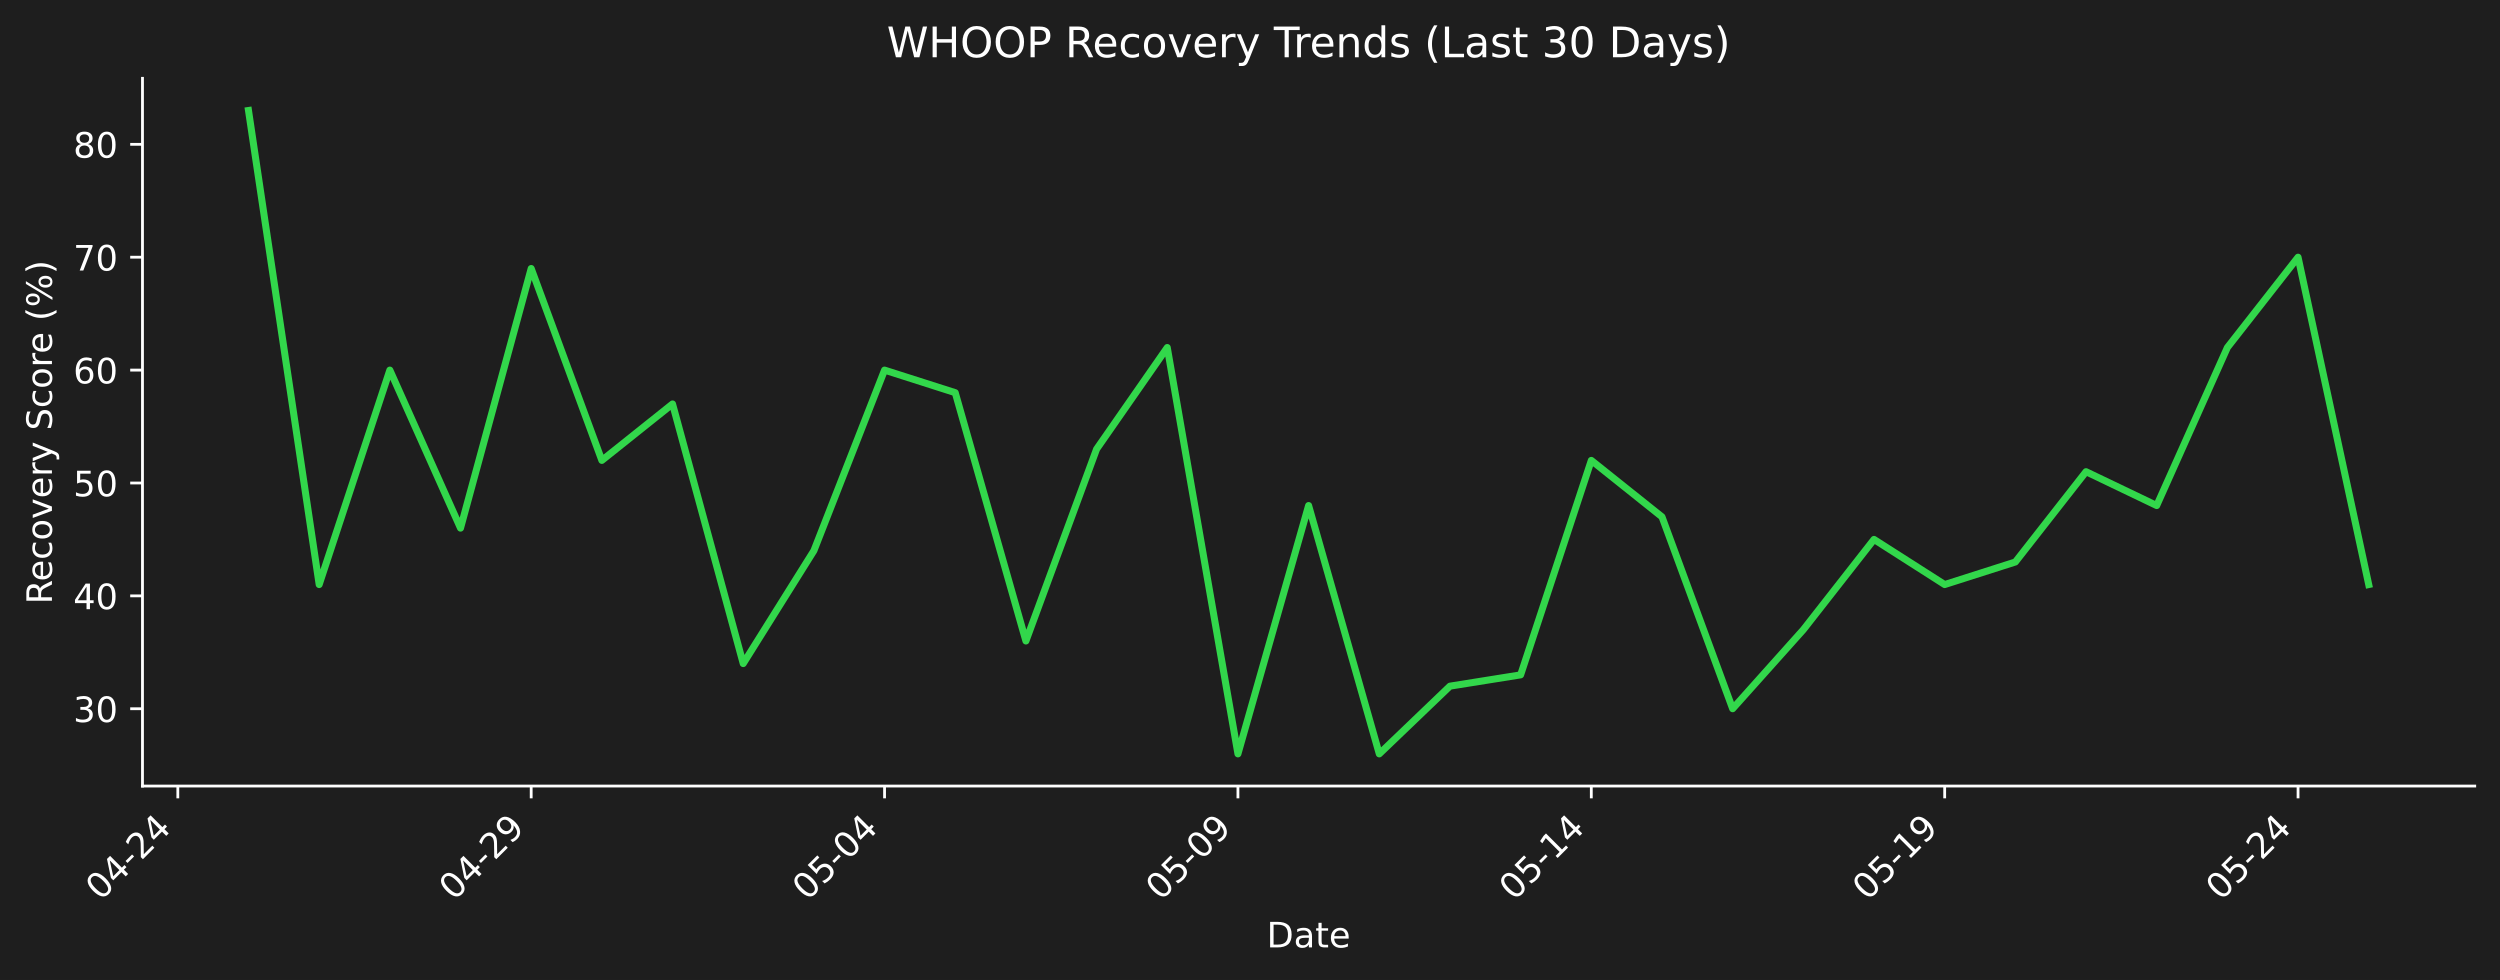
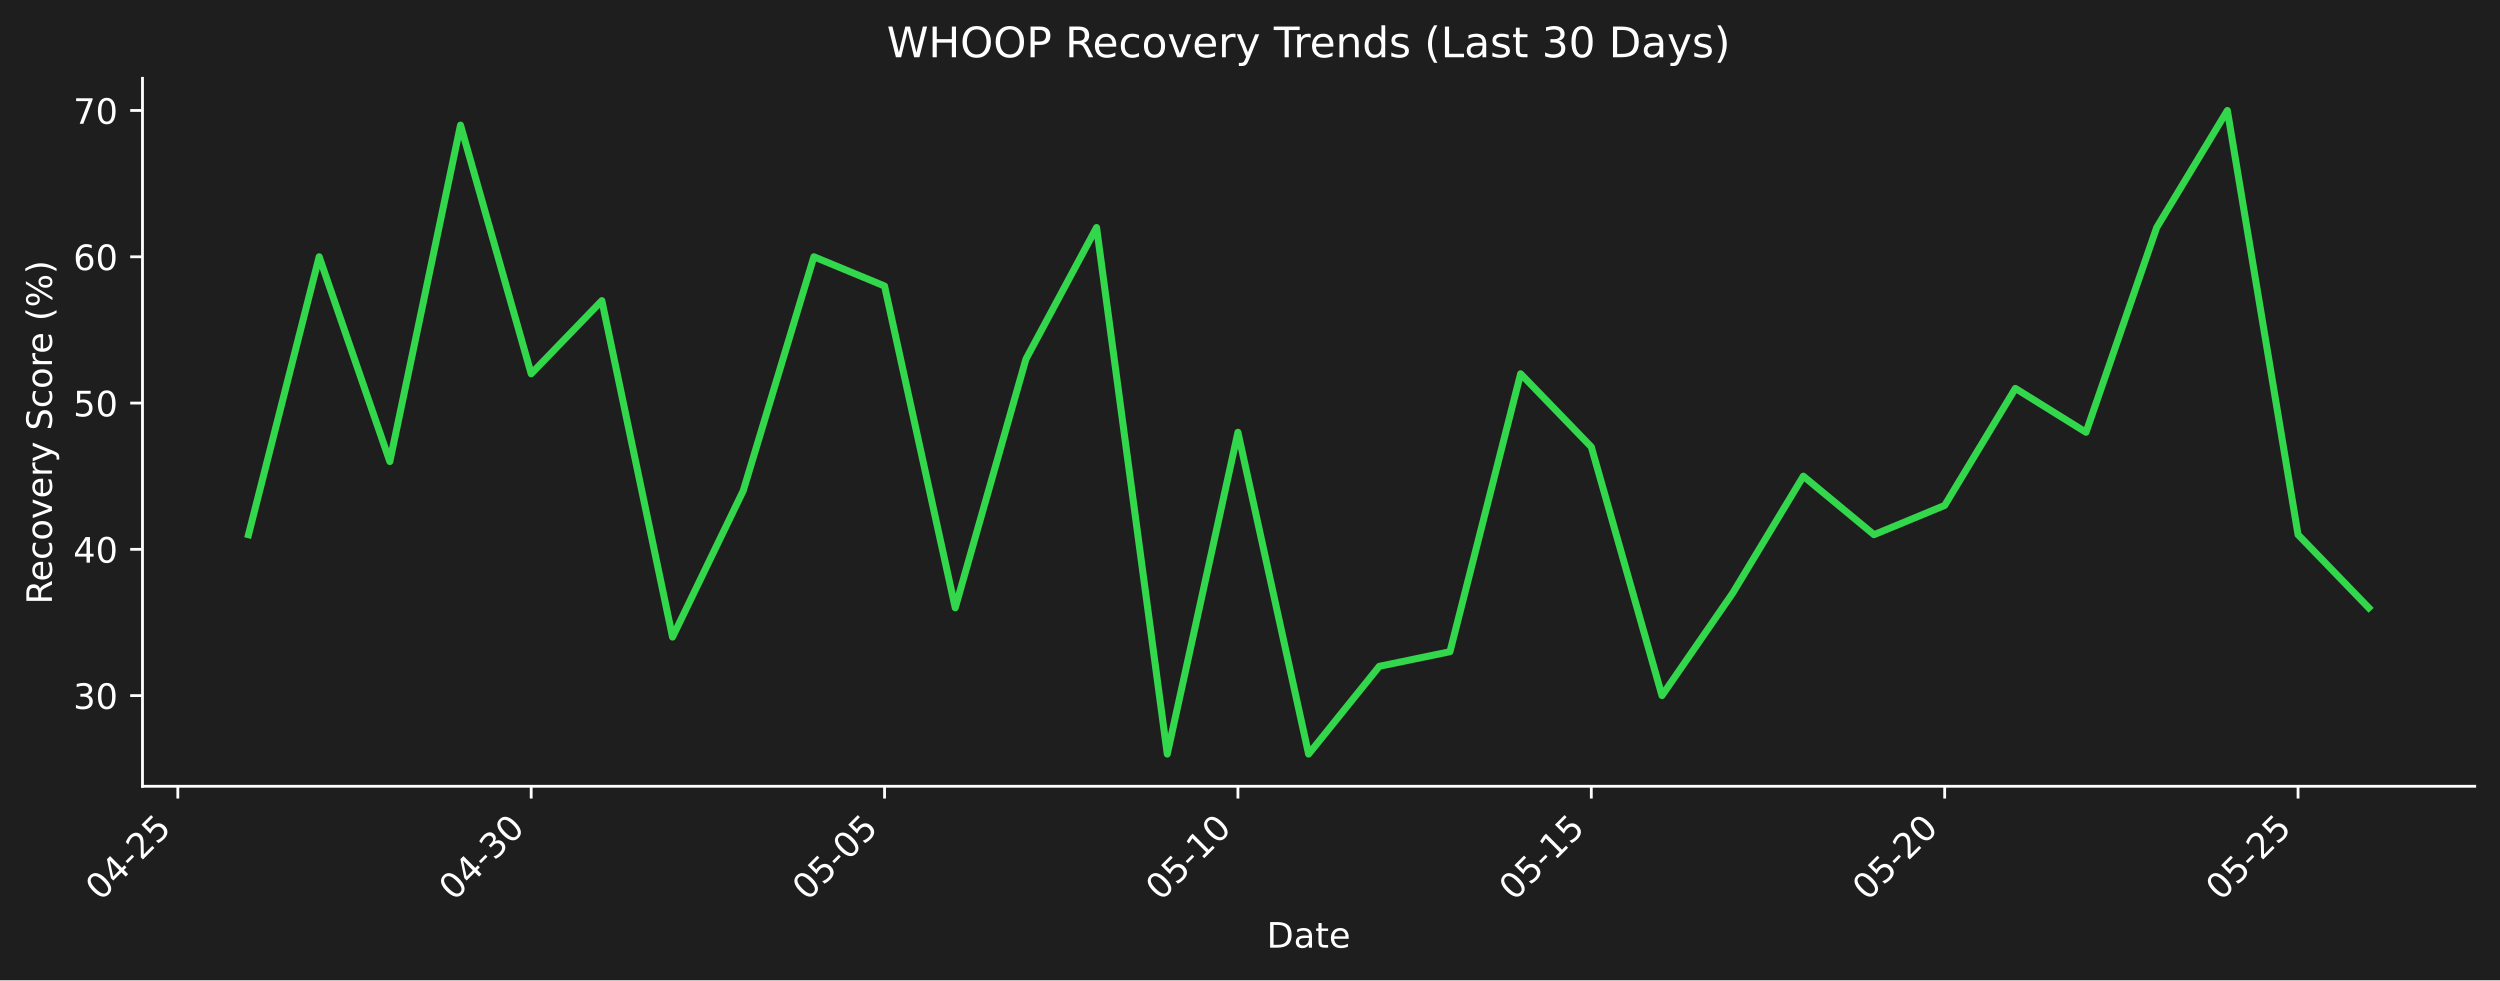
- <svg xmlns="http://www.w3.org/2000/svg" xmlns:xlink="http://www.w3.org/1999/xlink" width="712.433pt" height="279.271pt" viewBox="0 0 712.433 279.271" version="1.1">
+ <svg xmlns="http://www.w3.org/2000/svg" xmlns:xlink="http://www.w3.org/1999/xlink" width="712.433pt" height="279.334pt" viewBox="0 0 712.433 279.334" version="1.1">
  <defs>
    <style type="text/css">*{stroke-linejoin: round; stroke-linecap: butt}</style>
  </defs>
  <g id="figure_1">
    <g id="patch_1">
-       <path d="M 0 279.271  L 712.433 279.271  L 712.433 0  L 0 0  z " style="fill: #1e1e1e" />
+       <path d="M 0 279.334  L 712.433 279.334  L 712.433 0  L 0 0  z " style="fill: #1e1e1e" />
    </g>
    <g id="axes_1">
      <g id="patch_2">
-         <path d="M 40.603 224.002  L 705.233 224.002  L 705.233 22.318  L 40.603 22.318  L 40.603 224.002  z " style="fill: none" />
+         <path d="M 40.603 224.066  L 705.233 224.066  L 705.233 22.318  L 40.603 22.318  L 40.603 224.066  z " style="fill: none" />
      </g>
      <g id="matplotlib.axis_1">
        <g id="xtick_1">
          <g id="line2d_1">
            <defs>
-               <path id="mbc1e2db318" d="M 0 0  L 0 3.5  " style="stroke: #ffffff; stroke-width: 0.8" />
+               <path id="me74f0d8a47" d="M 0 0  L 0 3.5  " style="stroke: #ffffff; stroke-width: 0.8" />
            </defs>
            <g>
-               <use xlink:href="#mbc1e2db318" x="50.673" y="224.002" style="fill: #ffffff; stroke: #ffffff; stroke-width: 0.8" />
+               <use xlink:href="#me74f0d8a47" x="50.673" y="224.066" style="fill: #ffffff; stroke: #ffffff; stroke-width: 0.8" />
            </g>
          </g>
          <g id="text_1">
-             <g style="fill: #ffffff" transform="translate(28.65574 256.9221) rotate(-45) scale(0.1 -0.1)">
+             <g style="fill: #ffffff" transform="translate(28.65574 256.9857) rotate(-45) scale(0.1 -0.1)">
              <defs>
                <path id="DejaVuSans-30" d="M 2034 4250  Q 1547 4250 1301 3770  Q 1056 3291 1056 2328  Q 1056 1369 1301 889  Q 1547 409 2034 409  Q 2525 409 2770 889  Q 3016 1369 3016 2328  Q 3016 3291 2770 3770  Q 2525 4250 2034 4250  z M 2034 4750  Q 2819 4750 3233 4129  Q 3647 3509 3647 2328  Q 3647 1150 3233 529  Q 2819 -91 2034 -91  Q 1250 -91 836 529  Q 422 1150 422 2328  Q 422 3509 836 4129  Q 1250 4750 2034 4750  z " transform="scale(0.015625)" />
                <path id="DejaVuSans-34" d="M 2419 4116  L 825 1625  L 2419 1625  L 2419 4116  z M 2253 4666  L 3047 4666  L 3047 1625  L 3713 1625  L 3713 1100  L 3047 1100  L 3047 0  L 2419 0  L 2419 1100  L 313 1100  L 313 1709  L 2253 4666  z " transform="scale(0.015625)" />
                <path id="DejaVuSans-2d" d="M 313 2009  L 1997 2009  L 1997 1497  L 313 1497  L 313 2009  z " transform="scale(0.015625)" />
                <path id="DejaVuSans-32" d="M 1228 531  L 3431 531  L 3431 0  L 469 0  L 469 531  Q 828 903 1448 1529  Q 2069 2156 2228 2338  Q 2531 2678 2651 2914  Q 2772 3150 2772 3378  Q 2772 3750 2511 3984  Q 2250 4219 1831 4219  Q 1534 4219 1204 4116  Q 875 4013 500 3803  L 500 4441  Q 881 4594 1212 4672  Q 1544 4750 1819 4750  Q 2544 4750 2975 4387  Q 3406 4025 3406 3419  Q 3406 3131 3298 2873  Q 3191 2616 2906 2266  Q 2828 2175 2409 1742  Q 1991 1309 1228 531  z " transform="scale(0.015625)" />
+                 <path id="DejaVuSans-35" d="M 691 4666  L 3169 4666  L 3169 4134  L 1269 4134  L 1269 2991  Q 1406 3038 1543 3061  Q 1681 3084 1819 3084  Q 2600 3084 3056 2656  Q 3513 2228 3513 1497  Q 3513 744 3044 326  Q 2575 -91 1722 -91  Q 1428 -91 1123 -41  Q 819 9 494 109  L 494 744  Q 775 591 1075 516  Q 1375 441 1709 441  Q 2250 441 2565 725  Q 2881 1009 2881 1497  Q 2881 1984 2565 2268  Q 2250 2553 1709 2553  Q 1456 2553 1204 2497  Q 953 2441 691 2322  L 691 4666  z " transform="scale(0.015625)" />
              </defs>
              <use xlink:href="#DejaVuSans-30" />
              <use xlink:href="#DejaVuSans-34" transform="translate(63.62305 0)" />
              <use xlink:href="#DejaVuSans-2d" transform="translate(127.2461 0)" />
              <use xlink:href="#DejaVuSans-32" transform="translate(163.3301 0)" />
-               <use xlink:href="#DejaVuSans-34" transform="translate(226.9531 0)" />
+               <use xlink:href="#DejaVuSans-35" transform="translate(226.9531 0)" />
            </g>
          </g>
        </g>
        <g id="xtick_2">
          <g id="line2d_2">
            <g>
-               <use xlink:href="#mbc1e2db318" x="151.375" y="224.002" style="fill: #ffffff; stroke: #ffffff; stroke-width: 0.8" />
+               <use xlink:href="#me74f0d8a47" x="151.375" y="224.066" style="fill: #ffffff; stroke: #ffffff; stroke-width: 0.8" />
            </g>
          </g>
          <g id="text_2">
-             <g style="fill: #ffffff" transform="translate(129.3573 256.9221) rotate(-45) scale(0.1 -0.1)">
-               <defs>
-                 <path id="DejaVuSans-39" d="M 703 97  L 703 672  Q 941 559 1184 500  Q 1428 441 1663 441  Q 2288 441 2617 861  Q 2947 1281 2994 2138  Q 2813 1869 2534 1725  Q 2256 1581 1919 1581  Q 1219 1581 811 2004  Q 403 2428 403 3163  Q 403 3881 828 4315  Q 1253 4750 1959 4750  Q 2769 4750 3195 4129  Q 3622 3509 3622 2328  Q 3622 1225 3098 567  Q 2575 -91 1691 -91  Q 1453 -91 1209 -44  Q 966 3 703 97  z M 1959 2075  Q 2384 2075 2632 2365  Q 2881 2656 2881 3163  Q 2881 3666 2632 3958  Q 2384 4250 1959 4250  Q 1534 4250 1286 3958  Q 1038 3666 1038 3163  Q 1038 2656 1286 2365  Q 1534 2075 1959 2075  z " transform="scale(0.015625)" />
+             <g style="fill: #ffffff" transform="translate(129.3573 256.9857) rotate(-45) scale(0.1 -0.1)">
+               <defs>
+                 <path id="DejaVuSans-33" d="M 2597 2516  Q 3050 2419 3304 2112  Q 3559 1806 3559 1356  Q 3559 666 3084 287  Q 2609 -91 1734 -91  Q 1441 -91 1130 -33  Q 819 25 488 141  L 488 750  Q 750 597 1062 519  Q 1375 441 1716 441  Q 2309 441 2620 675  Q 2931 909 2931 1356  Q 2931 1769 2642 2001  Q 2353 2234 1838 2234  L 1294 2234  L 1294 2753  L 1863 2753  Q 2328 2753 2575 2939  Q 2822 3125 2822 3475  Q 2822 3834 2567 4026  Q 2313 4219 1838 4219  Q 1578 4219 1281 4162  Q 984 4106 628 3988  L 628 4550  Q 988 4650 1302 4700  Q 1616 4750 1894 4750  Q 2613 4750 3031 4423  Q 3450 4097 3450 3541  Q 3450 3153 3228 2886  Q 3006 2619 2597 2516  z " transform="scale(0.015625)" />
              </defs>
              <use xlink:href="#DejaVuSans-30" />
              <use xlink:href="#DejaVuSans-34" transform="translate(63.62305 0)" />
              <use xlink:href="#DejaVuSans-2d" transform="translate(127.2461 0)" />
-               <use xlink:href="#DejaVuSans-32" transform="translate(163.3301 0)" />
-               <use xlink:href="#DejaVuSans-39" transform="translate(226.9531 0)" />
+               <use xlink:href="#DejaVuSans-33" transform="translate(163.3301 0)" />
+               <use xlink:href="#DejaVuSans-30" transform="translate(226.9531 0)" />
            </g>
          </g>
        </g>
        <g id="xtick_3">
          <g id="line2d_3">
            <g>
-               <use xlink:href="#mbc1e2db318" x="252.076" y="224.002" style="fill: #ffffff; stroke: #ffffff; stroke-width: 0.8" />
+               <use xlink:href="#me74f0d8a47" x="252.076" y="224.066" style="fill: #ffffff; stroke: #ffffff; stroke-width: 0.8" />
            </g>
          </g>
          <g id="text_3">
-             <g style="fill: #ffffff" transform="translate(230.0588 256.9221) rotate(-45) scale(0.1 -0.1)">
-               <defs>
-                 <path id="DejaVuSans-35" d="M 691 4666  L 3169 4666  L 3169 4134  L 1269 4134  L 1269 2991  Q 1406 3038 1543 3061  Q 1681 3084 1819 3084  Q 2600 3084 3056 2656  Q 3513 2228 3513 1497  Q 3513 744 3044 326  Q 2575 -91 1722 -91  Q 1428 -91 1123 -41  Q 819 9 494 109  L 494 744  Q 775 591 1075 516  Q 1375 441 1709 441  Q 2250 441 2565 725  Q 2881 1009 2881 1497  Q 2881 1984 2565 2268  Q 2250 2553 1709 2553  Q 1456 2553 1204 2497  Q 953 2441 691 2322  L 691 4666  z " transform="scale(0.015625)" />
-               </defs>
+             <g style="fill: #ffffff" transform="translate(230.0588 256.9857) rotate(-45) scale(0.1 -0.1)">
              <use xlink:href="#DejaVuSans-30" />
              <use xlink:href="#DejaVuSans-35" transform="translate(63.62305 0)" />
              <use xlink:href="#DejaVuSans-2d" transform="translate(127.2461 0)" />
              <use xlink:href="#DejaVuSans-30" transform="translate(163.3301 0)" />
-               <use xlink:href="#DejaVuSans-34" transform="translate(226.9531 0)" />
+               <use xlink:href="#DejaVuSans-35" transform="translate(226.9531 0)" />
            </g>
          </g>
        </g>
        <g id="xtick_4">
          <g id="line2d_4">
            <g>
-               <use xlink:href="#mbc1e2db318" x="352.778" y="224.002" style="fill: #ffffff; stroke: #ffffff; stroke-width: 0.8" />
+               <use xlink:href="#me74f0d8a47" x="352.778" y="224.066" style="fill: #ffffff; stroke: #ffffff; stroke-width: 0.8" />
            </g>
          </g>
          <g id="text_4">
-             <g style="fill: #ffffff" transform="translate(330.7603 256.9221) rotate(-45) scale(0.1 -0.1)">
-               <use xlink:href="#DejaVuSans-30" />
-               <use xlink:href="#DejaVuSans-35" transform="translate(63.62305 0)" />
-               <use xlink:href="#DejaVuSans-2d" transform="translate(127.2461 0)" />
-               <use xlink:href="#DejaVuSans-30" transform="translate(163.3301 0)" />
-               <use xlink:href="#DejaVuSans-39" transform="translate(226.9531 0)" />
+             <g style="fill: #ffffff" transform="translate(330.7603 256.9857) rotate(-45) scale(0.1 -0.1)">
+               <defs>
+                 <path id="DejaVuSans-31" d="M 794 531  L 1825 531  L 1825 4091  L 703 3866  L 703 4441  L 1819 4666  L 2450 4666  L 2450 531  L 3481 531  L 3481 0  L 794 0  L 794 531  z " transform="scale(0.015625)" />
+               </defs>
+               <use xlink:href="#DejaVuSans-30" />
+               <use xlink:href="#DejaVuSans-35" transform="translate(63.62305 0)" />
+               <use xlink:href="#DejaVuSans-2d" transform="translate(127.2461 0)" />
+               <use xlink:href="#DejaVuSans-31" transform="translate(163.3301 0)" />
+               <use xlink:href="#DejaVuSans-30" transform="translate(226.9531 0)" />
            </g>
          </g>
        </g>
        <g id="xtick_5">
          <g id="line2d_5">
            <g>
-               <use xlink:href="#mbc1e2db318" x="453.479" y="224.002" style="fill: #ffffff; stroke: #ffffff; stroke-width: 0.8" />
+               <use xlink:href="#me74f0d8a47" x="453.479" y="224.066" style="fill: #ffffff; stroke: #ffffff; stroke-width: 0.8" />
            </g>
          </g>
          <g id="text_5">
-             <g style="fill: #ffffff" transform="translate(431.4618 256.9221) rotate(-45) scale(0.1 -0.1)">
-               <defs>
-                 <path id="DejaVuSans-31" d="M 794 531  L 1825 531  L 1825 4091  L 703 3866  L 703 4441  L 1819 4666  L 2450 4666  L 2450 531  L 3481 531  L 3481 0  L 794 0  L 794 531  z " transform="scale(0.015625)" />
-               </defs>
+             <g style="fill: #ffffff" transform="translate(431.4618 256.9857) rotate(-45) scale(0.1 -0.1)">
              <use xlink:href="#DejaVuSans-30" />
              <use xlink:href="#DejaVuSans-35" transform="translate(63.62305 0)" />
              <use xlink:href="#DejaVuSans-2d" transform="translate(127.2461 0)" />
              <use xlink:href="#DejaVuSans-31" transform="translate(163.3301 0)" />
-               <use xlink:href="#DejaVuSans-34" transform="translate(226.9531 0)" />
+               <use xlink:href="#DejaVuSans-35" transform="translate(226.9531 0)" />
            </g>
          </g>
        </g>
        <g id="xtick_6">
          <g id="line2d_6">
            <g>
-               <use xlink:href="#mbc1e2db318" x="554.181" y="224.002" style="fill: #ffffff; stroke: #ffffff; stroke-width: 0.8" />
+               <use xlink:href="#me74f0d8a47" x="554.181" y="224.066" style="fill: #ffffff; stroke: #ffffff; stroke-width: 0.8" />
            </g>
          </g>
          <g id="text_6">
-             <g style="fill: #ffffff" transform="translate(532.1633 256.9221) rotate(-45) scale(0.1 -0.1)">
-               <use xlink:href="#DejaVuSans-30" />
-               <use xlink:href="#DejaVuSans-35" transform="translate(63.62305 0)" />
-               <use xlink:href="#DejaVuSans-2d" transform="translate(127.2461 0)" />
-               <use xlink:href="#DejaVuSans-31" transform="translate(163.3301 0)" />
-               <use xlink:href="#DejaVuSans-39" transform="translate(226.9531 0)" />
+             <g style="fill: #ffffff" transform="translate(532.1633 256.9857) rotate(-45) scale(0.1 -0.1)">
+               <use xlink:href="#DejaVuSans-30" />
+               <use xlink:href="#DejaVuSans-35" transform="translate(63.62305 0)" />
+               <use xlink:href="#DejaVuSans-2d" transform="translate(127.2461 0)" />
+               <use xlink:href="#DejaVuSans-32" transform="translate(163.3301 0)" />
+               <use xlink:href="#DejaVuSans-30" transform="translate(226.9531 0)" />
            </g>
          </g>
        </g>
        <g id="xtick_7">
          <g id="line2d_7">
            <g>
-               <use xlink:href="#mbc1e2db318" x="654.882" y="224.002" style="fill: #ffffff; stroke: #ffffff; stroke-width: 0.8" />
+               <use xlink:href="#me74f0d8a47" x="654.882" y="224.066" style="fill: #ffffff; stroke: #ffffff; stroke-width: 0.8" />
            </g>
          </g>
          <g id="text_7">
-             <g style="fill: #ffffff" transform="translate(632.8648 256.9221) rotate(-45) scale(0.1 -0.1)">
+             <g style="fill: #ffffff" transform="translate(632.8648 256.9857) rotate(-45) scale(0.1 -0.1)">
              <use xlink:href="#DejaVuSans-30" />
              <use xlink:href="#DejaVuSans-35" transform="translate(63.62305 0)" />
              <use xlink:href="#DejaVuSans-2d" transform="translate(127.2461 0)" />
              <use xlink:href="#DejaVuSans-32" transform="translate(163.3301 0)" />
-               <use xlink:href="#DejaVuSans-34" transform="translate(226.9531 0)" />
+               <use xlink:href="#DejaVuSans-35" transform="translate(226.9531 0)" />
            </g>
          </g>
        </g>
        <g id="text_8">
-           <g style="fill: #ffffff" transform="translate(360.9673 269.9911) scale(0.1 -0.1)">
+           <g style="fill: #ffffff" transform="translate(360.9673 270.0547) scale(0.1 -0.1)">
            <defs>
              <path id="DejaVuSans-44" d="M 1259 4147  L 1259 519  L 2022 519  Q 2988 519 3436 956  Q 3884 1394 3884 2338  Q 3884 3275 3436 3711  Q 2988 4147 2022 4147  L 1259 4147  z M 628 4666  L 1925 4666  Q 3281 4666 3915 4102  Q 4550 3538 4550 2338  Q 4550 1131 3912 565  Q 3275 0 1925 0  L 628 0  L 628 4666  z " transform="scale(0.015625)" />
              <path id="DejaVuSans-61" d="M 2194 1759  Q 1497 1759 1228 1600  Q 959 1441 959 1056  Q 959 750 1161 570  Q 1363 391 1709 391  Q 2188 391 2477 730  Q 2766 1069 2766 1631  L 2766 1759  L 2194 1759  z M 3341 1997  L 3341 0  L 2766 0  L 2766 531  Q 2569 213 2275 61  Q 1981 -91 1556 -91  Q 1019 -91 701 211  Q 384 513 384 1019  Q 384 1609 779 1909  Q 1175 2209 1959 2209  L 2766 2209  L 2766 2266  Q 2766 2663 2505 2880  Q 2244 3097 1772 3097  Q 1472 3097 1187 3025  Q 903 2953 641 2809  L 641 3341  Q 956 3463 1253 3523  Q 1550 3584 1831 3584  Q 2591 3584 2966 3190  Q 3341 2797 3341 1997  z " transform="scale(0.015625)" />
              <path id="DejaVuSans-74" d="M 1172 4494  L 1172 3500  L 2356 3500  L 2356 3053  L 1172 3053  L 1172 1153  Q 1172 725 1289 603  Q 1406 481 1766 481  L 2356 481  L 2356 0  L 1766 0  Q 1100 0 847 248  Q 594 497 594 1153  L 594 3053  L 172 3053  L 172 3500  L 594 3500  L 594 4494  L 1172 4494  z " transform="scale(0.015625)" />
              <path id="DejaVuSans-65" d="M 3597 1894  L 3597 1613  L 953 1613  Q 991 1019 1311 708  Q 1631 397 2203 397  Q 2534 397 2845 478  Q 3156 559 3463 722  L 3463 178  Q 3153 47 2828 -22  Q 2503 -91 2169 -91  Q 1331 -91 842 396  Q 353 884 353 1716  Q 353 2575 817 3079  Q 1281 3584 2069 3584  Q 2775 3584 3186 3129  Q 3597 2675 3597 1894  z M 3022 2063  Q 3016 2534 2758 2815  Q 2500 3097 2075 3097  Q 1594 3097 1305 2825  Q 1016 2553 972 2059  L 3022 2063  z " transform="scale(0.015625)" />
            </defs>
            <use xlink:href="#DejaVuSans-44" />
            <use xlink:href="#DejaVuSans-61" transform="translate(77.00195 0)" />
            <use xlink:href="#DejaVuSans-74" transform="translate(138.2812 0)" />
            <use xlink:href="#DejaVuSans-65" transform="translate(177.4902 0)" />
          </g>
        </g>
      </g>
      <g id="matplotlib.axis_2">
        <g id="ytick_1">
          <g id="line2d_8">
            <defs>
-               <path id="mffb46af8c4" d="M 0 0  L -3.5 0  " style="stroke: #ffffff; stroke-width: 0.8" />
+               <path id="mf5dda23602" d="M 0 0  L -3.5 0  " style="stroke: #ffffff; stroke-width: 0.8" />
            </defs>
            <g>
-               <use xlink:href="#mffb46af8c4" x="40.603" y="201.968" style="fill: #ffffff; stroke: #ffffff; stroke-width: 0.8" />
+               <use xlink:href="#mf5dda23602" x="40.603" y="198.222" style="fill: #ffffff; stroke: #ffffff; stroke-width: 0.8" />
            </g>
          </g>
          <g id="text_9">
-             <g style="fill: #ffffff" transform="translate(20.87813 205.7673) scale(0.1 -0.1)">
-               <defs>
-                 <path id="DejaVuSans-33" d="M 2597 2516  Q 3050 2419 3304 2112  Q 3559 1806 3559 1356  Q 3559 666 3084 287  Q 2609 -91 1734 -91  Q 1441 -91 1130 -33  Q 819 25 488 141  L 488 750  Q 750 597 1062 519  Q 1375 441 1716 441  Q 2309 441 2620 675  Q 2931 909 2931 1356  Q 2931 1769 2642 2001  Q 2353 2234 1838 2234  L 1294 2234  L 1294 2753  L 1863 2753  Q 2328 2753 2575 2939  Q 2822 3125 2822 3475  Q 2822 3834 2567 4026  Q 2313 4219 1838 4219  Q 1578 4219 1281 4162  Q 984 4106 628 3988  L 628 4550  Q 988 4650 1302 4700  Q 1616 4750 1894 4750  Q 2613 4750 3031 4423  Q 3450 4097 3450 3541  Q 3450 3153 3228 2886  Q 3006 2619 2597 2516  z " transform="scale(0.015625)" />
-               </defs>
+             <g style="fill: #ffffff" transform="translate(20.87813 202.0213) scale(0.1 -0.1)">
              <use xlink:href="#DejaVuSans-33" />
              <use xlink:href="#DejaVuSans-30" transform="translate(63.62305 0)" />
            </g>
          </g>
        </g>
        <g id="ytick_2">
          <g id="line2d_9">
            <g>
-               <use xlink:href="#mffb46af8c4" x="40.603" y="169.802" style="fill: #ffffff; stroke: #ffffff; stroke-width: 0.8" />
+               <use xlink:href="#mf5dda23602" x="40.603" y="156.539" style="fill: #ffffff; stroke: #ffffff; stroke-width: 0.8" />
            </g>
          </g>
          <g id="text_10">
-             <g style="fill: #ffffff" transform="translate(20.87813 173.6008) scale(0.1 -0.1)">
+             <g style="fill: #ffffff" transform="translate(20.87813 160.3379) scale(0.1 -0.1)">
              <use xlink:href="#DejaVuSans-34" />
              <use xlink:href="#DejaVuSans-30" transform="translate(63.62305 0)" />
            </g>
          </g>
        </g>
        <g id="ytick_3">
          <g id="line2d_10">
            <g>
-               <use xlink:href="#mffb46af8c4" x="40.603" y="137.635" style="fill: #ffffff; stroke: #ffffff; stroke-width: 0.8" />
+               <use xlink:href="#mf5dda23602" x="40.603" y="114.855" style="fill: #ffffff; stroke: #ffffff; stroke-width: 0.8" />
            </g>
          </g>
          <g id="text_11">
-             <g style="fill: #ffffff" transform="translate(20.87813 141.4343) scale(0.1 -0.1)">
+             <g style="fill: #ffffff" transform="translate(20.87813 118.6545) scale(0.1 -0.1)">
              <use xlink:href="#DejaVuSans-35" />
              <use xlink:href="#DejaVuSans-30" transform="translate(63.62305 0)" />
            </g>
          </g>
        </g>
        <g id="ytick_4">
          <g id="line2d_11">
            <g>
-               <use xlink:href="#mffb46af8c4" x="40.603" y="105.469" style="fill: #ffffff; stroke: #ffffff; stroke-width: 0.8" />
+               <use xlink:href="#mf5dda23602" x="40.603" y="73.172" style="fill: #ffffff; stroke: #ffffff; stroke-width: 0.8" />
            </g>
          </g>
          <g id="text_12">
-             <g style="fill: #ffffff" transform="translate(20.87813 109.2678) scale(0.1 -0.1)">
+             <g style="fill: #ffffff" transform="translate(20.87813 76.9711) scale(0.1 -0.1)">
              <defs>
                <path id="DejaVuSans-36" d="M 2113 2584  Q 1688 2584 1439 2293  Q 1191 2003 1191 1497  Q 1191 994 1439 701  Q 1688 409 2113 409  Q 2538 409 2786 701  Q 3034 994 3034 1497  Q 3034 2003 2786 2293  Q 2538 2584 2113 2584  z M 3366 4563  L 3366 3988  Q 3128 4100 2886 4159  Q 2644 4219 2406 4219  Q 1781 4219 1451 3797  Q 1122 3375 1075 2522  Q 1259 2794 1537 2939  Q 1816 3084 2150 3084  Q 2853 3084 3261 2657  Q 3669 2231 3669 1497  Q 3669 778 3244 343  Q 2819 -91 2113 -91  Q 1303 -91 875 529  Q 447 1150 447 2328  Q 447 3434 972 4092  Q 1497 4750 2381 4750  Q 2619 4750 2861 4703  Q 3103 4656 3366 4563  z " transform="scale(0.015625)" />
              </defs>
              <use xlink:href="#DejaVuSans-36" />
              <use xlink:href="#DejaVuSans-30" transform="translate(63.62305 0)" />
            </g>
          </g>
        </g>
        <g id="ytick_5">
          <g id="line2d_12">
            <g>
-               <use xlink:href="#mffb46af8c4" x="40.603" y="73.302" style="fill: #ffffff; stroke: #ffffff; stroke-width: 0.8" />
+               <use xlink:href="#mf5dda23602" x="40.603" y="31.488" style="fill: #ffffff; stroke: #ffffff; stroke-width: 0.8" />
            </g>
          </g>
          <g id="text_13">
-             <g style="fill: #ffffff" transform="translate(20.87813 77.10127) scale(0.1 -0.1)">
+             <g style="fill: #ffffff" transform="translate(20.87813 35.28769) scale(0.1 -0.1)">
              <defs>
                <path id="DejaVuSans-37" d="M 525 4666  L 3525 4666  L 3525 4397  L 1831 0  L 1172 0  L 2766 4134  L 525 4134  L 525 4666  z " transform="scale(0.015625)" />
              </defs>
              <use xlink:href="#DejaVuSans-37" />
              <use xlink:href="#DejaVuSans-30" transform="translate(63.62305 0)" />
            </g>
          </g>
        </g>
-         <g id="ytick_6">
-           <g id="line2d_13">
-             <g>
-               <use xlink:href="#mffb46af8c4" x="40.603" y="41.136" style="fill: #ffffff; stroke: #ffffff; stroke-width: 0.8" />
-             </g>
-           </g>
-           <g id="text_14">
-             <g style="fill: #ffffff" transform="translate(20.87813 44.93476) scale(0.1 -0.1)">
-               <defs>
-                 <path id="DejaVuSans-38" d="M 2034 2216  Q 1584 2216 1326 1975  Q 1069 1734 1069 1313  Q 1069 891 1326 650  Q 1584 409 2034 409  Q 2484 409 2743 651  Q 3003 894 3003 1313  Q 3003 1734 2745 1975  Q 2488 2216 2034 2216  z M 1403 2484  Q 997 2584 770 2862  Q 544 3141 544 3541  Q 544 4100 942 4425  Q 1341 4750 2034 4750  Q 2731 4750 3128 4425  Q 3525 4100 3525 3541  Q 3525 3141 3298 2862  Q 3072 2584 2669 2484  Q 3125 2378 3379 2068  Q 3634 1759 3634 1313  Q 3634 634 3220 271  Q 2806 -91 2034 -91  Q 1263 -91 848 271  Q 434 634 434 1313  Q 434 1759 690 2068  Q 947 2378 1403 2484  z M 1172 3481  Q 1172 3119 1398 2916  Q 1625 2713 2034 2713  Q 2441 2713 2670 2916  Q 2900 3119 2900 3481  Q 2900 3844 2670 4047  Q 2441 4250 2034 4250  Q 1625 4250 1398 4047  Q 1172 3844 1172 3481  z " transform="scale(0.015625)" />
-               </defs>
-               <use xlink:href="#DejaVuSans-38" />
-               <use xlink:href="#DejaVuSans-30" transform="translate(63.62305 0)" />
-             </g>
-           </g>
-         </g>
-         <g id="text_15">
-           <g style="fill: #ffffff" transform="translate(14.79844 172.1781) rotate(-90) scale(0.1 -0.1)">
+         <g id="text_14">
+           <g style="fill: #ffffff" transform="translate(14.79844 172.2099) rotate(-90) scale(0.1 -0.1)">
            <defs>
              <path id="DejaVuSans-52" d="M 2841 2188  Q 3044 2119 3236 1894  Q 3428 1669 3622 1275  L 4263 0  L 3584 0  L 2988 1197  Q 2756 1666 2539 1819  Q 2322 1972 1947 1972  L 1259 1972  L 1259 0  L 628 0  L 628 4666  L 2053 4666  Q 2853 4666 3247 4331  Q 3641 3997 3641 3322  Q 3641 2881 3436 2590  Q 3231 2300 2841 2188  z M 1259 4147  L 1259 2491  L 2053 2491  Q 2509 2491 2742 2702  Q 2975 2913 2975 3322  Q 2975 3731 2742 3939  Q 2509 4147 2053 4147  L 1259 4147  z " transform="scale(0.015625)" />
              <path id="DejaVuSans-63" d="M 3122 3366  L 3122 2828  Q 2878 2963 2633 3030  Q 2388 3097 2138 3097  Q 1578 3097 1268 2742  Q 959 2388 959 1747  Q 959 1106 1268 751  Q 1578 397 2138 397  Q 2388 397 2633 464  Q 2878 531 3122 666  L 3122 134  Q 2881 22 2623 -34  Q 2366 -91 2075 -91  Q 1284 -91 818 406  Q 353 903 353 1747  Q 353 2603 823 3093  Q 1294 3584 2113 3584  Q 2378 3584 2631 3529  Q 2884 3475 3122 3366  z " transform="scale(0.015625)" />
              <path id="DejaVuSans-6f" d="M 1959 3097  Q 1497 3097 1228 2736  Q 959 2375 959 1747  Q 959 1119 1226 758  Q 1494 397 1959 397  Q 2419 397 2687 759  Q 2956 1122 2956 1747  Q 2956 2369 2687 2733  Q 2419 3097 1959 3097  z M 1959 3584  Q 2709 3584 3137 3096  Q 3566 2609 3566 1747  Q 3566 888 3137 398  Q 2709 -91 1959 -91  Q 1206 -91 779 398  Q 353 888 353 1747  Q 353 2609 779 3096  Q 1206 3584 1959 3584  z " transform="scale(0.015625)" />
              <path id="DejaVuSans-76" d="M 191 3500  L 800 3500  L 1894 563  L 2988 3500  L 3597 3500  L 2284 0  L 1503 0  L 191 3500  z " transform="scale(0.015625)" />
              <path id="DejaVuSans-72" d="M 2631 2963  Q 2534 3019 2420 3045  Q 2306 3072 2169 3072  Q 1681 3072 1420 2755  Q 1159 2438 1159 1844  L 1159 0  L 581 0  L 581 3500  L 1159 3500  L 1159 2956  Q 1341 3275 1631 3429  Q 1922 3584 2338 3584  Q 2397 3584 2469 3576  Q 2541 3569 2628 3553  L 2631 2963  z " transform="scale(0.015625)" />
              <path id="DejaVuSans-79" d="M 2059 -325  Q 1816 -950 1584 -1140  Q 1353 -1331 966 -1331  L 506 -1331  L 506 -850  L 844 -850  Q 1081 -850 1212 -737  Q 1344 -625 1503 -206  L 1606 56  L 191 3500  L 800 3500  L 1894 763  L 2988 3500  L 3597 3500  L 2059 -325  z " transform="scale(0.015625)" />
              <path id="DejaVuSans-20" transform="scale(0.015625)" />
              <path id="DejaVuSans-53" d="M 3425 4513  L 3425 3897  Q 3066 4069 2747 4153  Q 2428 4238 2131 4238  Q 1616 4238 1336 4038  Q 1056 3838 1056 3469  Q 1056 3159 1242 3001  Q 1428 2844 1947 2747  L 2328 2669  Q 3034 2534 3370 2195  Q 3706 1856 3706 1288  Q 3706 609 3251 259  Q 2797 -91 1919 -91  Q 1588 -91 1214 -16  Q 841 59 441 206  L 441 856  Q 825 641 1194 531  Q 1563 422 1919 422  Q 2459 422 2753 634  Q 3047 847 3047 1241  Q 3047 1584 2836 1778  Q 2625 1972 2144 2069  L 1759 2144  Q 1053 2284 737 2584  Q 422 2884 422 3419  Q 422 4038 858 4394  Q 1294 4750 2059 4750  Q 2388 4750 2728 4690  Q 3069 4631 3425 4513  z " transform="scale(0.015625)" />
              <path id="DejaVuSans-28" d="M 1984 4856  Q 1566 4138 1362 3434  Q 1159 2731 1159 2009  Q 1159 1288 1364 580  Q 1569 -128 1984 -844  L 1484 -844  Q 1016 -109 783 600  Q 550 1309 550 2009  Q 550 2706 781 3412  Q 1013 4119 1484 4856  L 1984 4856  z " transform="scale(0.015625)" />
              <path id="DejaVuSans-25" d="M 4653 2053  Q 4381 2053 4226 1822  Q 4072 1591 4072 1178  Q 4072 772 4226 539  Q 4381 306 4653 306  Q 4919 306 5073 539  Q 5228 772 5228 1178  Q 5228 1588 5073 1820  Q 4919 2053 4653 2053  z M 4653 2450  Q 5147 2450 5437 2106  Q 5728 1763 5728 1178  Q 5728 594 5436 251  Q 5144 -91 4653 -91  Q 4153 -91 3862 251  Q 3572 594 3572 1178  Q 3572 1766 3864 2108  Q 4156 2450 4653 2450  z M 1428 4353  Q 1159 4353 1004 4120  Q 850 3888 850 3481  Q 850 3069 1003 2837  Q 1156 2606 1428 2606  Q 1700 2606 1854 2837  Q 2009 3069 2009 3481  Q 2009 3884 1853 4118  Q 1697 4353 1428 4353  z M 4250 4750  L 4750 4750  L 1831 -91  L 1331 -91  L 4250 4750  z M 1428 4750  Q 1922 4750 2215 4408  Q 2509 4066 2509 3481  Q 2509 2891 2217 2550  Q 1925 2209 1428 2209  Q 931 2209 642 2551  Q 353 2894 353 3481  Q 353 4063 643 4406  Q 934 4750 1428 4750  z " transform="scale(0.015625)" />
              <path id="DejaVuSans-29" d="M 513 4856  L 1013 4856  Q 1481 4119 1714 3412  Q 1947 2706 1947 2009  Q 1947 1309 1714 600  Q 1481 -109 1013 -844  L 513 -844  Q 928 -128 1133 580  Q 1338 1288 1338 2009  Q 1338 2731 1133 3434  Q 928 4138 513 4856  z " transform="scale(0.015625)" />
            </defs>
            <use xlink:href="#DejaVuSans-52" />
            <use xlink:href="#DejaVuSans-65" transform="translate(64.98242 0)" />
            <use xlink:href="#DejaVuSans-63" transform="translate(126.5059 0)" />
            <use xlink:href="#DejaVuSans-6f" transform="translate(181.4863 0)" />
            <use xlink:href="#DejaVuSans-76" transform="translate(242.668 0)" />
            <use xlink:href="#DejaVuSans-65" transform="translate(301.8477 0)" />
            <use xlink:href="#DejaVuSans-72" transform="translate(363.3711 0)" />
            <use xlink:href="#DejaVuSans-79" transform="translate(404.4844 0)" />
            <use xlink:href="#DejaVuSans-20" transform="translate(463.6641 0)" />
            <use xlink:href="#DejaVuSans-53" transform="translate(495.4512 0)" />
            <use xlink:href="#DejaVuSans-63" transform="translate(558.9277 0)" />
            <use xlink:href="#DejaVuSans-6f" transform="translate(613.9082 0)" />
            <use xlink:href="#DejaVuSans-72" transform="translate(675.0898 0)" />
            <use xlink:href="#DejaVuSans-65" transform="translate(713.9531 0)" />
            <use xlink:href="#DejaVuSans-20" transform="translate(775.4766 0)" />
            <use xlink:href="#DejaVuSans-28" transform="translate(807.2637 0)" />
            <use xlink:href="#DejaVuSans-25" transform="translate(846.2773 0)" />
            <use xlink:href="#DejaVuSans-29" transform="translate(941.2969 0)" />
          </g>
        </g>
      </g>
-       <g id="line2d_14">
-         <path d="M 70.814 31.486  L 90.954 166.585  L 111.094 105.469  L 131.234 150.502  L 151.375 76.519  L 171.515 131.202  L 191.655 115.119  L 211.796 189.102  L 231.936 156.935  L 252.076 105.469  L 272.217 111.902  L 292.357 182.668  L 312.497 127.985  L 332.638 99.035  L 352.778 214.835  L 372.918 144.068  L 393.058 214.835  L 413.199 195.535  L 433.339 192.318  L 453.479 131.202  L 473.62 147.285  L 493.76 201.968  L 513.9 179.452  L 534.041 153.718  L 554.181 166.585  L 574.321 160.152  L 594.461 134.418  L 614.602 144.068  L 634.742 99.035  L 654.882 73.302  L 675.023 166.585  " clip-path="url(#pb61eafd0dc)" style="fill: none; stroke: #32d74b; stroke-width: 2; stroke-linecap: square" />
+       <g id="line2d_13">
+         <path d="M 70.814 152.37  L 90.954 73.172  L 111.094 131.529  L 131.234 35.657  L 151.375 106.519  L 171.515 85.677  L 191.655 181.549  L 211.796 139.865  L 231.936 73.172  L 252.076 81.509  L 272.217 173.212  L 292.357 102.35  L 312.497 64.835  L 332.638 214.895  L 352.778 123.192  L 372.918 214.895  L 393.058 189.885  L 413.199 185.717  L 433.339 106.519  L 453.479 127.36  L 473.62 198.222  L 493.76 169.044  L 513.9 135.697  L 534.041 152.37  L 554.181 144.034  L 574.321 110.687  L 594.461 123.192  L 614.602 64.835  L 634.742 31.488  L 654.882 152.37  L 675.023 173.212  " clip-path="url(#p59f448724f)" style="fill: none; stroke: #32d74b; stroke-width: 2; stroke-linecap: square" />
      </g>
      <g id="patch_3">
-         <path d="M 40.603 224.002  L 40.603 22.318  " style="fill: none; stroke: #ffffff; stroke-width: 0.8; stroke-linejoin: miter; stroke-linecap: square" />
+         <path d="M 40.603 224.066  L 40.603 22.318  " style="fill: none; stroke: #ffffff; stroke-width: 0.8; stroke-linejoin: miter; stroke-linecap: square" />
      </g>
      <g id="patch_4">
-         <path d="M 40.603 224.002  L 705.233 224.002  " style="fill: none; stroke: #ffffff; stroke-width: 0.8; stroke-linejoin: miter; stroke-linecap: square" />
-       </g>
-       <g id="text_16">
+         <path d="M 40.603 224.066  L 705.233 224.066  " style="fill: none; stroke: #ffffff; stroke-width: 0.8; stroke-linejoin: miter; stroke-linecap: square" />
+       </g>
+       <g id="text_15">
        <g style="fill: #ffffff" transform="translate(252.7241 16.31812) scale(0.12 -0.12)">
          <defs>
            <path id="DejaVuSans-57" d="M 213 4666  L 850 4666  L 1831 722  L 2809 4666  L 3519 4666  L 4500 722  L 5478 4666  L 6119 4666  L 4947 0  L 4153 0  L 3169 4050  L 2175 0  L 1381 0  L 213 4666  z " transform="scale(0.015625)" />
            <path id="DejaVuSans-48" d="M 628 4666  L 1259 4666  L 1259 2753  L 3553 2753  L 3553 4666  L 4184 4666  L 4184 0  L 3553 0  L 3553 2222  L 1259 2222  L 1259 0  L 628 0  L 628 4666  z " transform="scale(0.015625)" />
            <path id="DejaVuSans-4f" d="M 2522 4238  Q 1834 4238 1429 3725  Q 1025 3213 1025 2328  Q 1025 1447 1429 934  Q 1834 422 2522 422  Q 3209 422 3611 934  Q 4013 1447 4013 2328  Q 4013 3213 3611 3725  Q 3209 4238 2522 4238  z M 2522 4750  Q 3503 4750 4090 4092  Q 4678 3434 4678 2328  Q 4678 1225 4090 567  Q 3503 -91 2522 -91  Q 1538 -91 948 565  Q 359 1222 359 2328  Q 359 3434 948 4092  Q 1538 4750 2522 4750  z " transform="scale(0.015625)" />
            <path id="DejaVuSans-50" d="M 1259 4147  L 1259 2394  L 2053 2394  Q 2494 2394 2734 2622  Q 2975 2850 2975 3272  Q 2975 3691 2734 3919  Q 2494 4147 2053 4147  L 1259 4147  z M 628 4666  L 2053 4666  Q 2838 4666 3239 4311  Q 3641 3956 3641 3272  Q 3641 2581 3239 2228  Q 2838 1875 2053 1875  L 1259 1875  L 1259 0  L 628 0  L 628 4666  z " transform="scale(0.015625)" />
            <path id="DejaVuSans-54" d="M -19 4666  L 3928 4666  L 3928 4134  L 2272 4134  L 2272 0  L 1638 0  L 1638 4134  L -19 4134  L -19 4666  z " transform="scale(0.015625)" />
            <path id="DejaVuSans-6e" d="M 3513 2113  L 3513 0  L 2938 0  L 2938 2094  Q 2938 2591 2744 2837  Q 2550 3084 2163 3084  Q 1697 3084 1428 2787  Q 1159 2491 1159 1978  L 1159 0  L 581 0  L 581 3500  L 1159 3500  L 1159 2956  Q 1366 3272 1645 3428  Q 1925 3584 2291 3584  Q 2894 3584 3203 3211  Q 3513 2838 3513 2113  z " transform="scale(0.015625)" />
            <path id="DejaVuSans-64" d="M 2906 2969  L 2906 4863  L 3481 4863  L 3481 0  L 2906 0  L 2906 525  Q 2725 213 2448 61  Q 2172 -91 1784 -91  Q 1150 -91 751 415  Q 353 922 353 1747  Q 353 2572 751 3078  Q 1150 3584 1784 3584  Q 2172 3584 2448 3432  Q 2725 3281 2906 2969  z M 947 1747  Q 947 1113 1208 752  Q 1469 391 1925 391  Q 2381 391 2643 752  Q 2906 1113 2906 1747  Q 2906 2381 2643 2742  Q 2381 3103 1925 3103  Q 1469 3103 1208 2742  Q 947 2381 947 1747  z " transform="scale(0.015625)" />
            <path id="DejaVuSans-73" d="M 2834 3397  L 2834 2853  Q 2591 2978 2328 3040  Q 2066 3103 1784 3103  Q 1356 3103 1142 2972  Q 928 2841 928 2578  Q 928 2378 1081 2264  Q 1234 2150 1697 2047  L 1894 2003  Q 2506 1872 2764 1633  Q 3022 1394 3022 966  Q 3022 478 2636 193  Q 2250 -91 1575 -91  Q 1294 -91 989 -36  Q 684 19 347 128  L 347 722  Q 666 556 975 473  Q 1284 391 1588 391  Q 1994 391 2212 530  Q 2431 669 2431 922  Q 2431 1156 2273 1281  Q 2116 1406 1581 1522  L 1381 1569  Q 847 1681 609 1914  Q 372 2147 372 2553  Q 372 3047 722 3315  Q 1072 3584 1716 3584  Q 2034 3584 2315 3537  Q 2597 3491 2834 3397  z " transform="scale(0.015625)" />
            <path id="DejaVuSans-4c" d="M 628 4666  L 1259 4666  L 1259 531  L 3531 531  L 3531 0  L 628 0  L 628 4666  z " transform="scale(0.015625)" />
          </defs>
          <use xlink:href="#DejaVuSans-57" />
          <use xlink:href="#DejaVuSans-48" transform="translate(98.87695 0)" />
          <use xlink:href="#DejaVuSans-4f" transform="translate(174.0723 0)" />
          <use xlink:href="#DejaVuSans-4f" transform="translate(252.7832 0)" />
          <use xlink:href="#DejaVuSans-50" transform="translate(331.4941 0)" />
          <use xlink:href="#DejaVuSans-20" transform="translate(391.7969 0)" />
          <use xlink:href="#DejaVuSans-52" transform="translate(423.584 0)" />
          <use xlink:href="#DejaVuSans-65" transform="translate(488.5664 0)" />
          <use xlink:href="#DejaVuSans-63" transform="translate(550.0898 0)" />
          <use xlink:href="#DejaVuSans-6f" transform="translate(605.0703 0)" />
          <use xlink:href="#DejaVuSans-76" transform="translate(666.252 0)" />
          <use xlink:href="#DejaVuSans-65" transform="translate(725.4316 0)" />
          <use xlink:href="#DejaVuSans-72" transform="translate(786.9551 0)" />
          <use xlink:href="#DejaVuSans-79" transform="translate(828.0684 0)" />
          <use xlink:href="#DejaVuSans-20" transform="translate(887.248 0)" />
          <use xlink:href="#DejaVuSans-54" transform="translate(919.0352 0)" />
          <use xlink:href="#DejaVuSans-72" transform="translate(965.3691 0)" />
          <use xlink:href="#DejaVuSans-65" transform="translate(1004.232 0)" />
          <use xlink:href="#DejaVuSans-6e" transform="translate(1065.756 0)" />
          <use xlink:href="#DejaVuSans-64" transform="translate(1129.135 0)" />
          <use xlink:href="#DejaVuSans-73" transform="translate(1192.611 0)" />
          <use xlink:href="#DejaVuSans-20" transform="translate(1244.711 0)" />
          <use xlink:href="#DejaVuSans-28" transform="translate(1276.498 0)" />
          <use xlink:href="#DejaVuSans-4c" transform="translate(1315.512 0)" />
          <use xlink:href="#DejaVuSans-61" transform="translate(1371.225 0)" />
          <use xlink:href="#DejaVuSans-73" transform="translate(1432.504 0)" />
          <use xlink:href="#DejaVuSans-74" transform="translate(1484.604 0)" />
          <use xlink:href="#DejaVuSans-20" transform="translate(1523.812 0)" />
          <use xlink:href="#DejaVuSans-33" transform="translate(1555.6 0)" />
          <use xlink:href="#DejaVuSans-30" transform="translate(1619.223 0)" />
          <use xlink:href="#DejaVuSans-20" transform="translate(1682.846 0)" />
          <use xlink:href="#DejaVuSans-44" transform="translate(1714.633 0)" />
          <use xlink:href="#DejaVuSans-61" transform="translate(1791.635 0)" />
          <use xlink:href="#DejaVuSans-79" transform="translate(1852.914 0)" />
          <use xlink:href="#DejaVuSans-73" transform="translate(1912.094 0)" />
          <use xlink:href="#DejaVuSans-29" transform="translate(1964.193 0)" />
        </g>
      </g>
    </g>
  </g>
  <defs>
-     <clipPath id="pb61eafd0dc">
-       <rect x="40.603" y="22.318" width="664.63" height="201.684" />
+     <clipPath id="p59f448724f">
+       <rect x="40.603" y="22.318" width="664.63" height="201.748" />
    </clipPath>
  </defs>
</svg>
